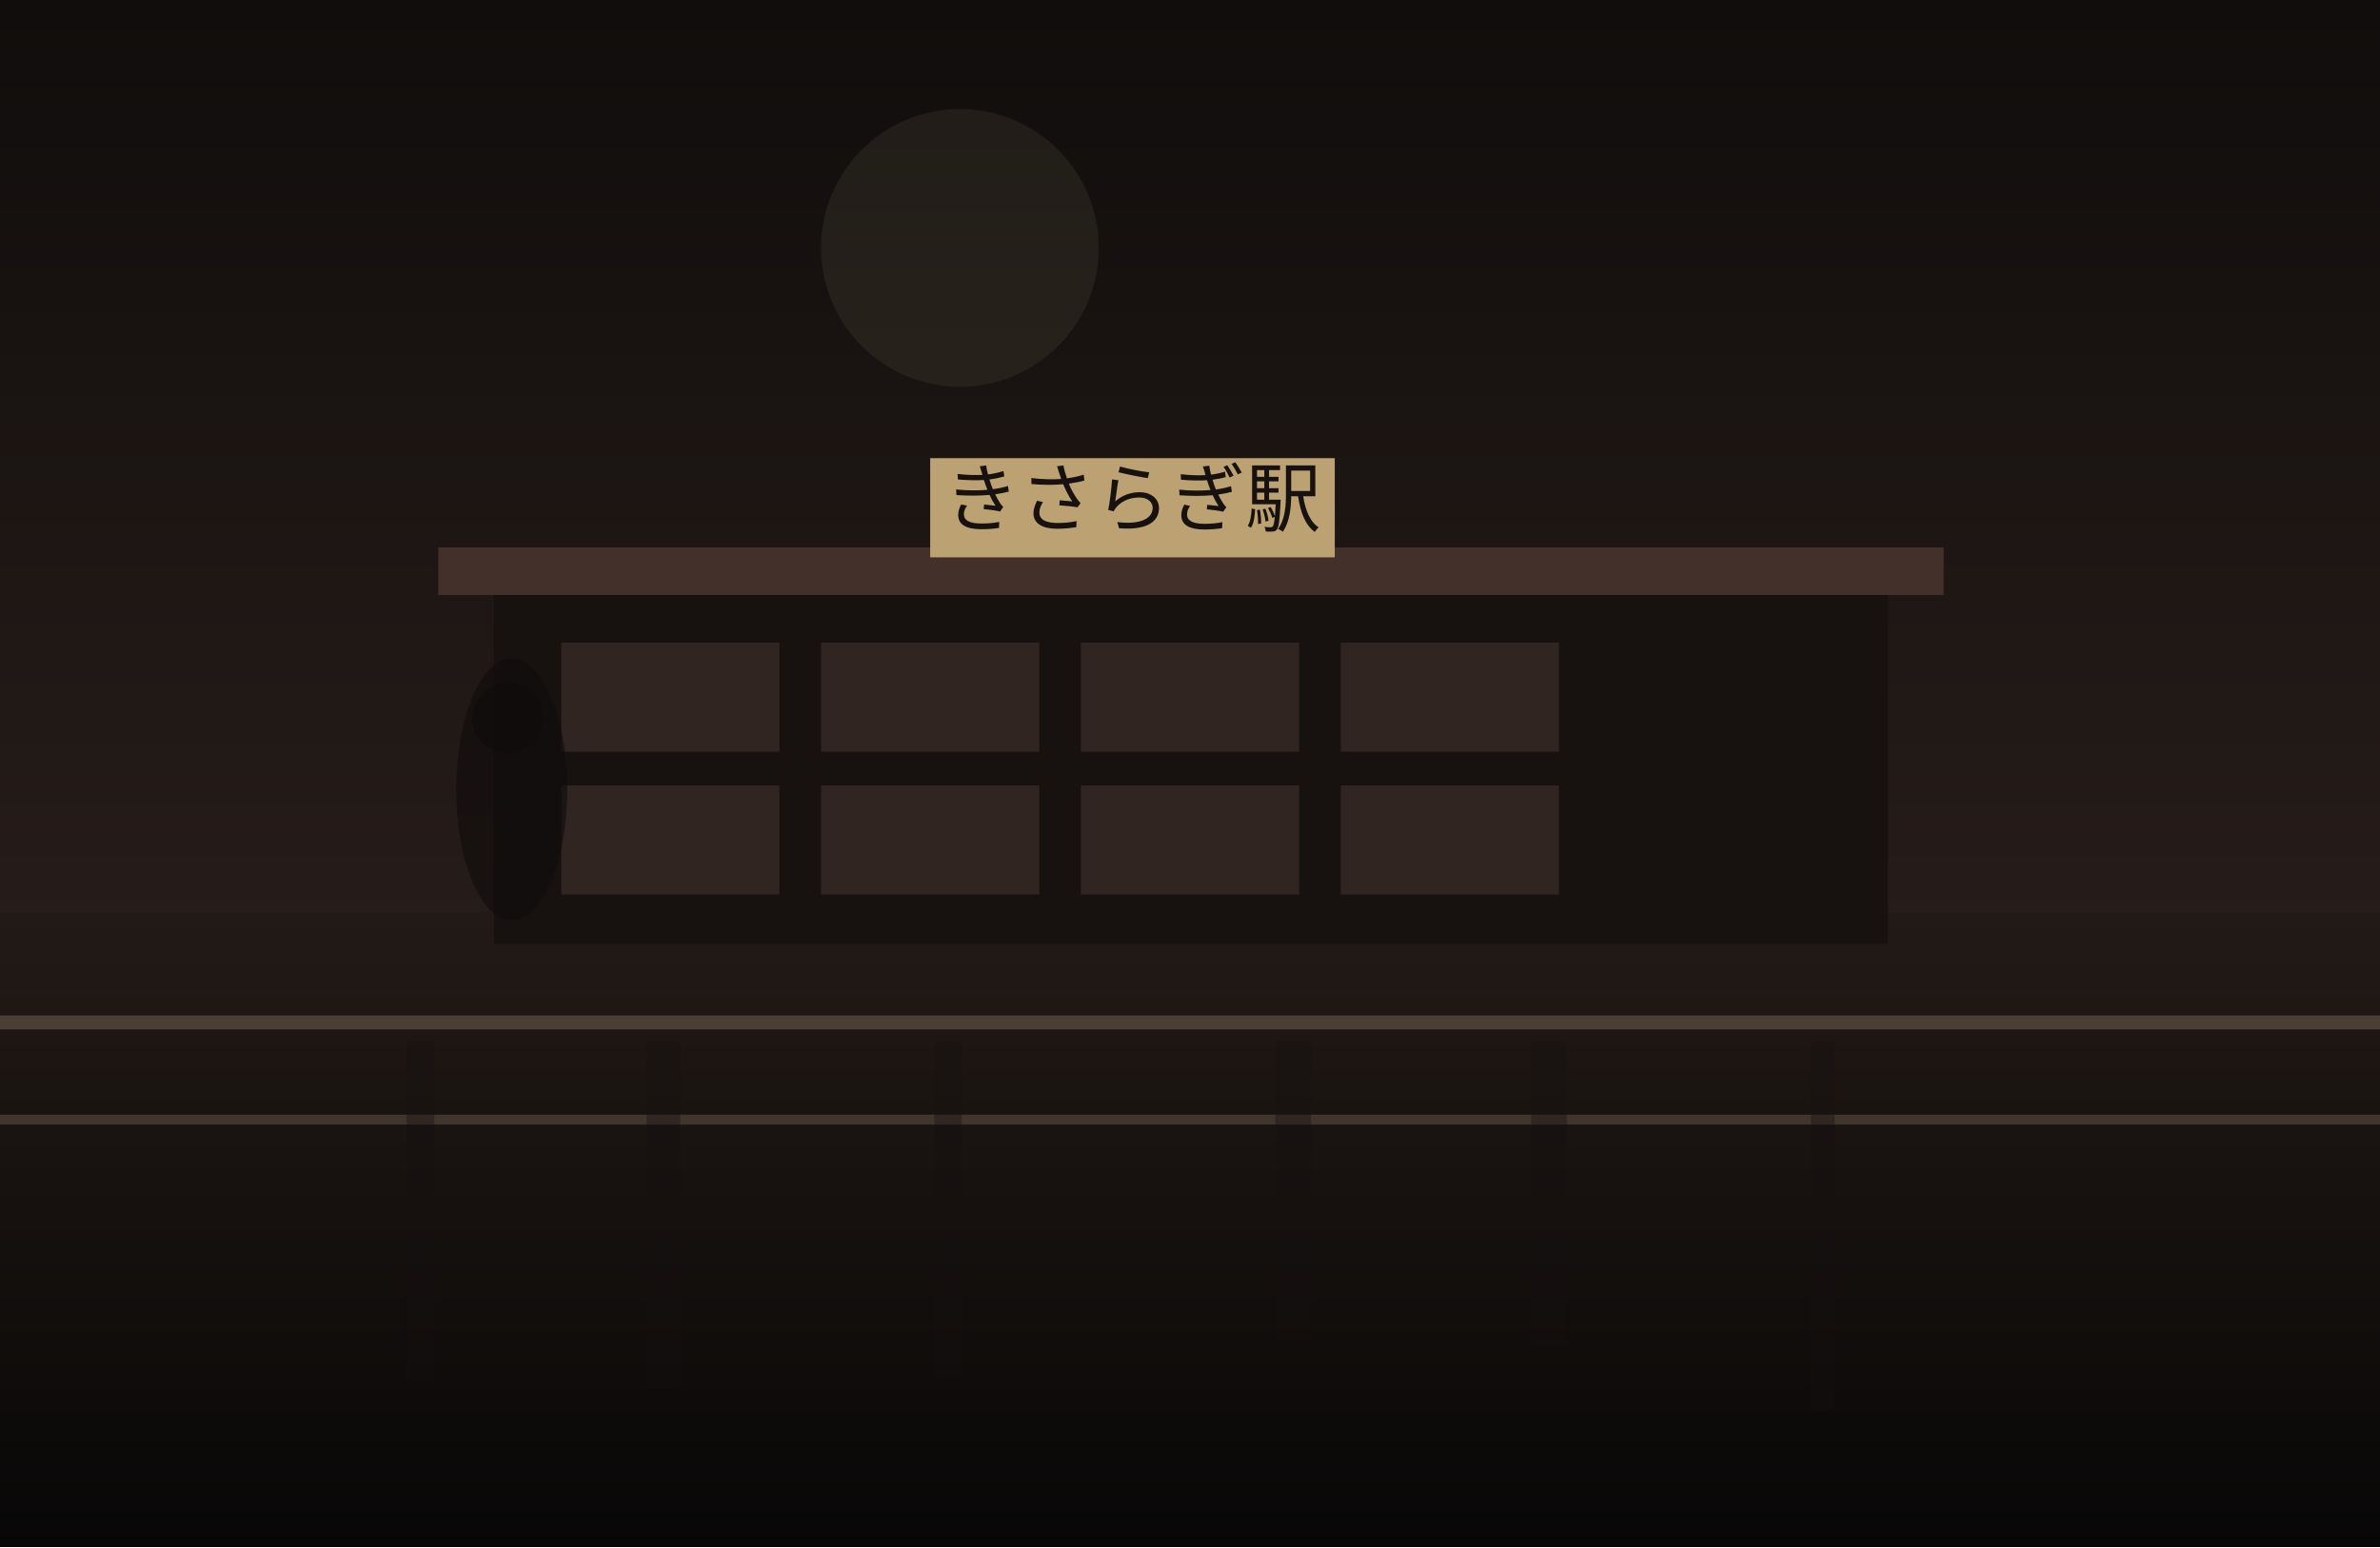
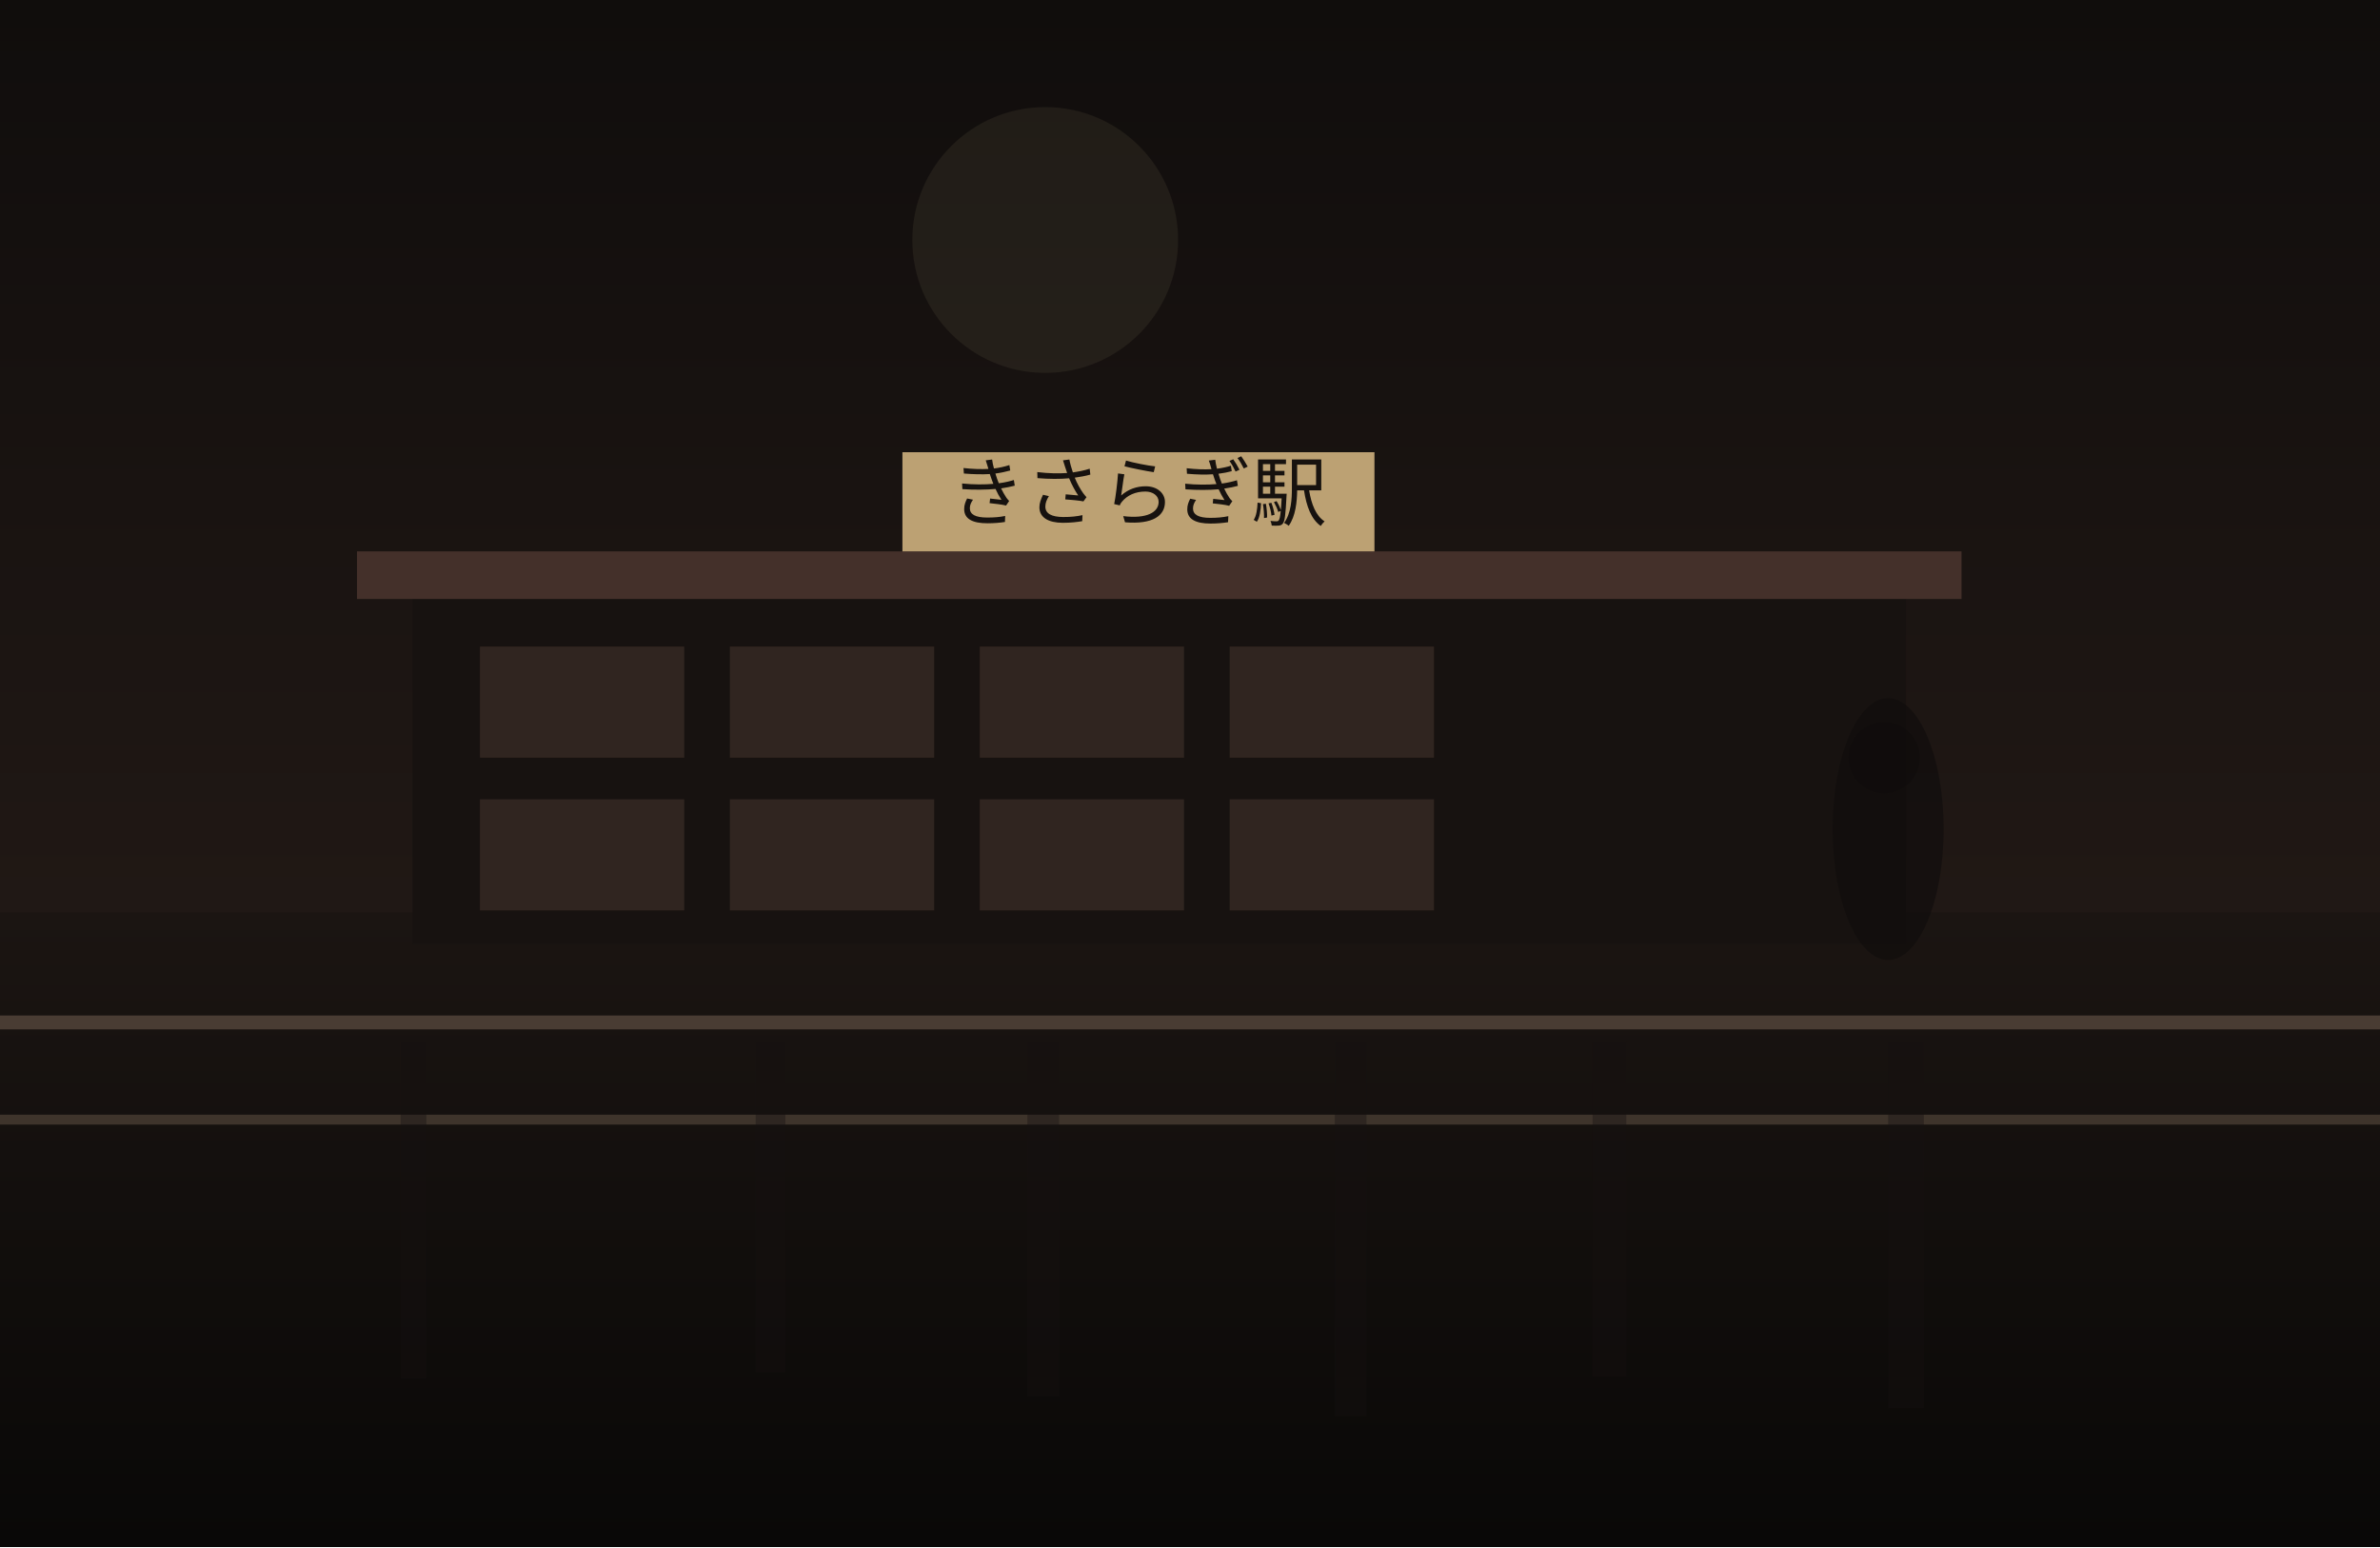
<svg xmlns="http://www.w3.org/2000/svg" width="1200" height="780" viewBox="0 0 1200 780" fill="none">
  <defs>
    <linearGradient id="sky" x1="600" y1="0" x2="600" y2="780" gradientUnits="userSpaceOnUse">
      <stop stop-color="#100D0C" />
-       <stop offset="1" stop-color="#352722" />
+       <stop offset="1" stop-color="#2C201B" />
    </linearGradient>
    <linearGradient id="ground" x1="600" y1="460" x2="600" y2="780" gradientUnits="userSpaceOnUse">
-       <stop stop-color="#221A16" />
-       <stop offset="1" stop-color="#080707" />
+       <stop stop-color="#1B1512" />
+       <stop offset="1" stop-color="#090807" />
    </linearGradient>
  </defs>
  <rect width="1200" height="780" fill="url(#sky)" />
-   <circle cx="484" cy="125" r="70" fill="#D2BC91" fill-opacity="0.08" />
+   <circle cx="527" cy="121" r="67" fill="#D2BC91" fill-opacity="0.08" />
  <rect y="460" width="1200" height="320" fill="url(#ground)" />
-   <rect x="249" y="296" width="703" height="180" fill="#171210" />
-   <rect x="221" y="276" width="759" height="24" fill="#44302A" />
-   <rect x="283" y="324" width="110" height="55" fill="#332721" opacity="0.9" />
-   <rect x="414" y="324" width="110" height="55" fill="#332721" opacity="0.9" />
-   <rect x="545" y="324" width="110" height="55" fill="#332721" opacity="0.9" />
-   <rect x="676" y="324" width="110" height="55" fill="#332721" opacity="0.9" />
-   <rect x="283" y="396" width="110" height="55" fill="#332721" opacity="0.9" />
-   <rect x="414" y="396" width="110" height="55" fill="#332721" opacity="0.9" />
-   <rect x="545" y="396" width="110" height="55" fill="#332721" opacity="0.9" />
-   <rect x="676" y="396" width="110" height="55" fill="#332721" opacity="0.9" />
-   <rect x="469" y="231" width="204" height="50" fill="#BCA173" />
-   <text x="571" y="265" text-anchor="middle" font-size="38" font-family="serif" fill="#17120F">きさらぎ駅</text>
+   <rect x="208" y="298" width="753" height="178" fill="#171210" />
+   <rect x="180" y="278" width="809" height="24" fill="#44302A" />
+   <rect x="242" y="326" width="103" height="56" fill="#332721" opacity="0.9" />
+   <rect x="368" y="326" width="103" height="56" fill="#332721" opacity="0.9" />
+   <rect x="494" y="326" width="103" height="56" fill="#332721" opacity="0.9" />
+   <rect x="620" y="326" width="103" height="56" fill="#332721" opacity="0.9" />
+   <rect x="242" y="403" width="103" height="56" fill="#332721" opacity="0.9" />
+   <rect x="368" y="403" width="103" height="56" fill="#332721" opacity="0.9" />
+   <rect x="494" y="403" width="103" height="56" fill="#332721" opacity="0.9" />
+   <rect x="620" y="403" width="103" height="56" fill="#332721" opacity="0.9" />
+   <rect x="455" y="228" width="238" height="50" fill="#BCA173" />
+   <text x="574" y="262" text-anchor="middle" font-size="38" font-family="serif" fill="#17120F">きさらぎ駅</text>
  <rect x="0" y="512" width="1200" height="7" fill="#6F5D4F" fill-opacity="0.56" />
  <rect x="0" y="562" width="1200" height="5" fill="#8A7562" fill-opacity="0.35" />
-   <rect x="205" y="525" width="14" height="171" fill="#151110" opacity="0.38" />
-   <rect x="326" y="525" width="17" height="174" fill="#151110" opacity="0.38" />
-   <rect x="471" y="525" width="14" height="169" fill="#151110" opacity="0.38" />
-   <rect x="643" y="525" width="18" height="151" fill="#151110" opacity="0.38" />
-   <rect x="772" y="525" width="18" height="153" fill="#151110" opacity="0.38" />
-   <rect x="913" y="525" width="12" height="186" fill="#151110" opacity="0.38" />
-   <ellipse cx="258" cy="398" rx="28" ry="66" fill="#0F0C0B" opacity="0.62" />
-   <ellipse cx="256" cy="362" rx="18" ry="18" fill="#0F0C0B" opacity="0.62" />
+   <rect x="202" y="525" width="13" height="170" fill="#151110" opacity="0.38" />
+   <rect x="381" y="525" width="15" height="167" fill="#151110" opacity="0.38" />
+   <rect x="518" y="525" width="16" height="179" fill="#151110" opacity="0.38" />
+   <rect x="673" y="525" width="16" height="189" fill="#151110" opacity="0.38" />
+   <rect x="803" y="525" width="17" height="169" fill="#151110" opacity="0.38" />
+   <rect x="952" y="525" width="18" height="185" fill="#151110" opacity="0.38" />
+   <ellipse cx="952" cy="418" rx="28" ry="66" fill="#0F0C0B" opacity="0.62" />
+   <ellipse cx="950" cy="382" rx="18" ry="18" fill="#0F0C0B" opacity="0.62" />
</svg>
